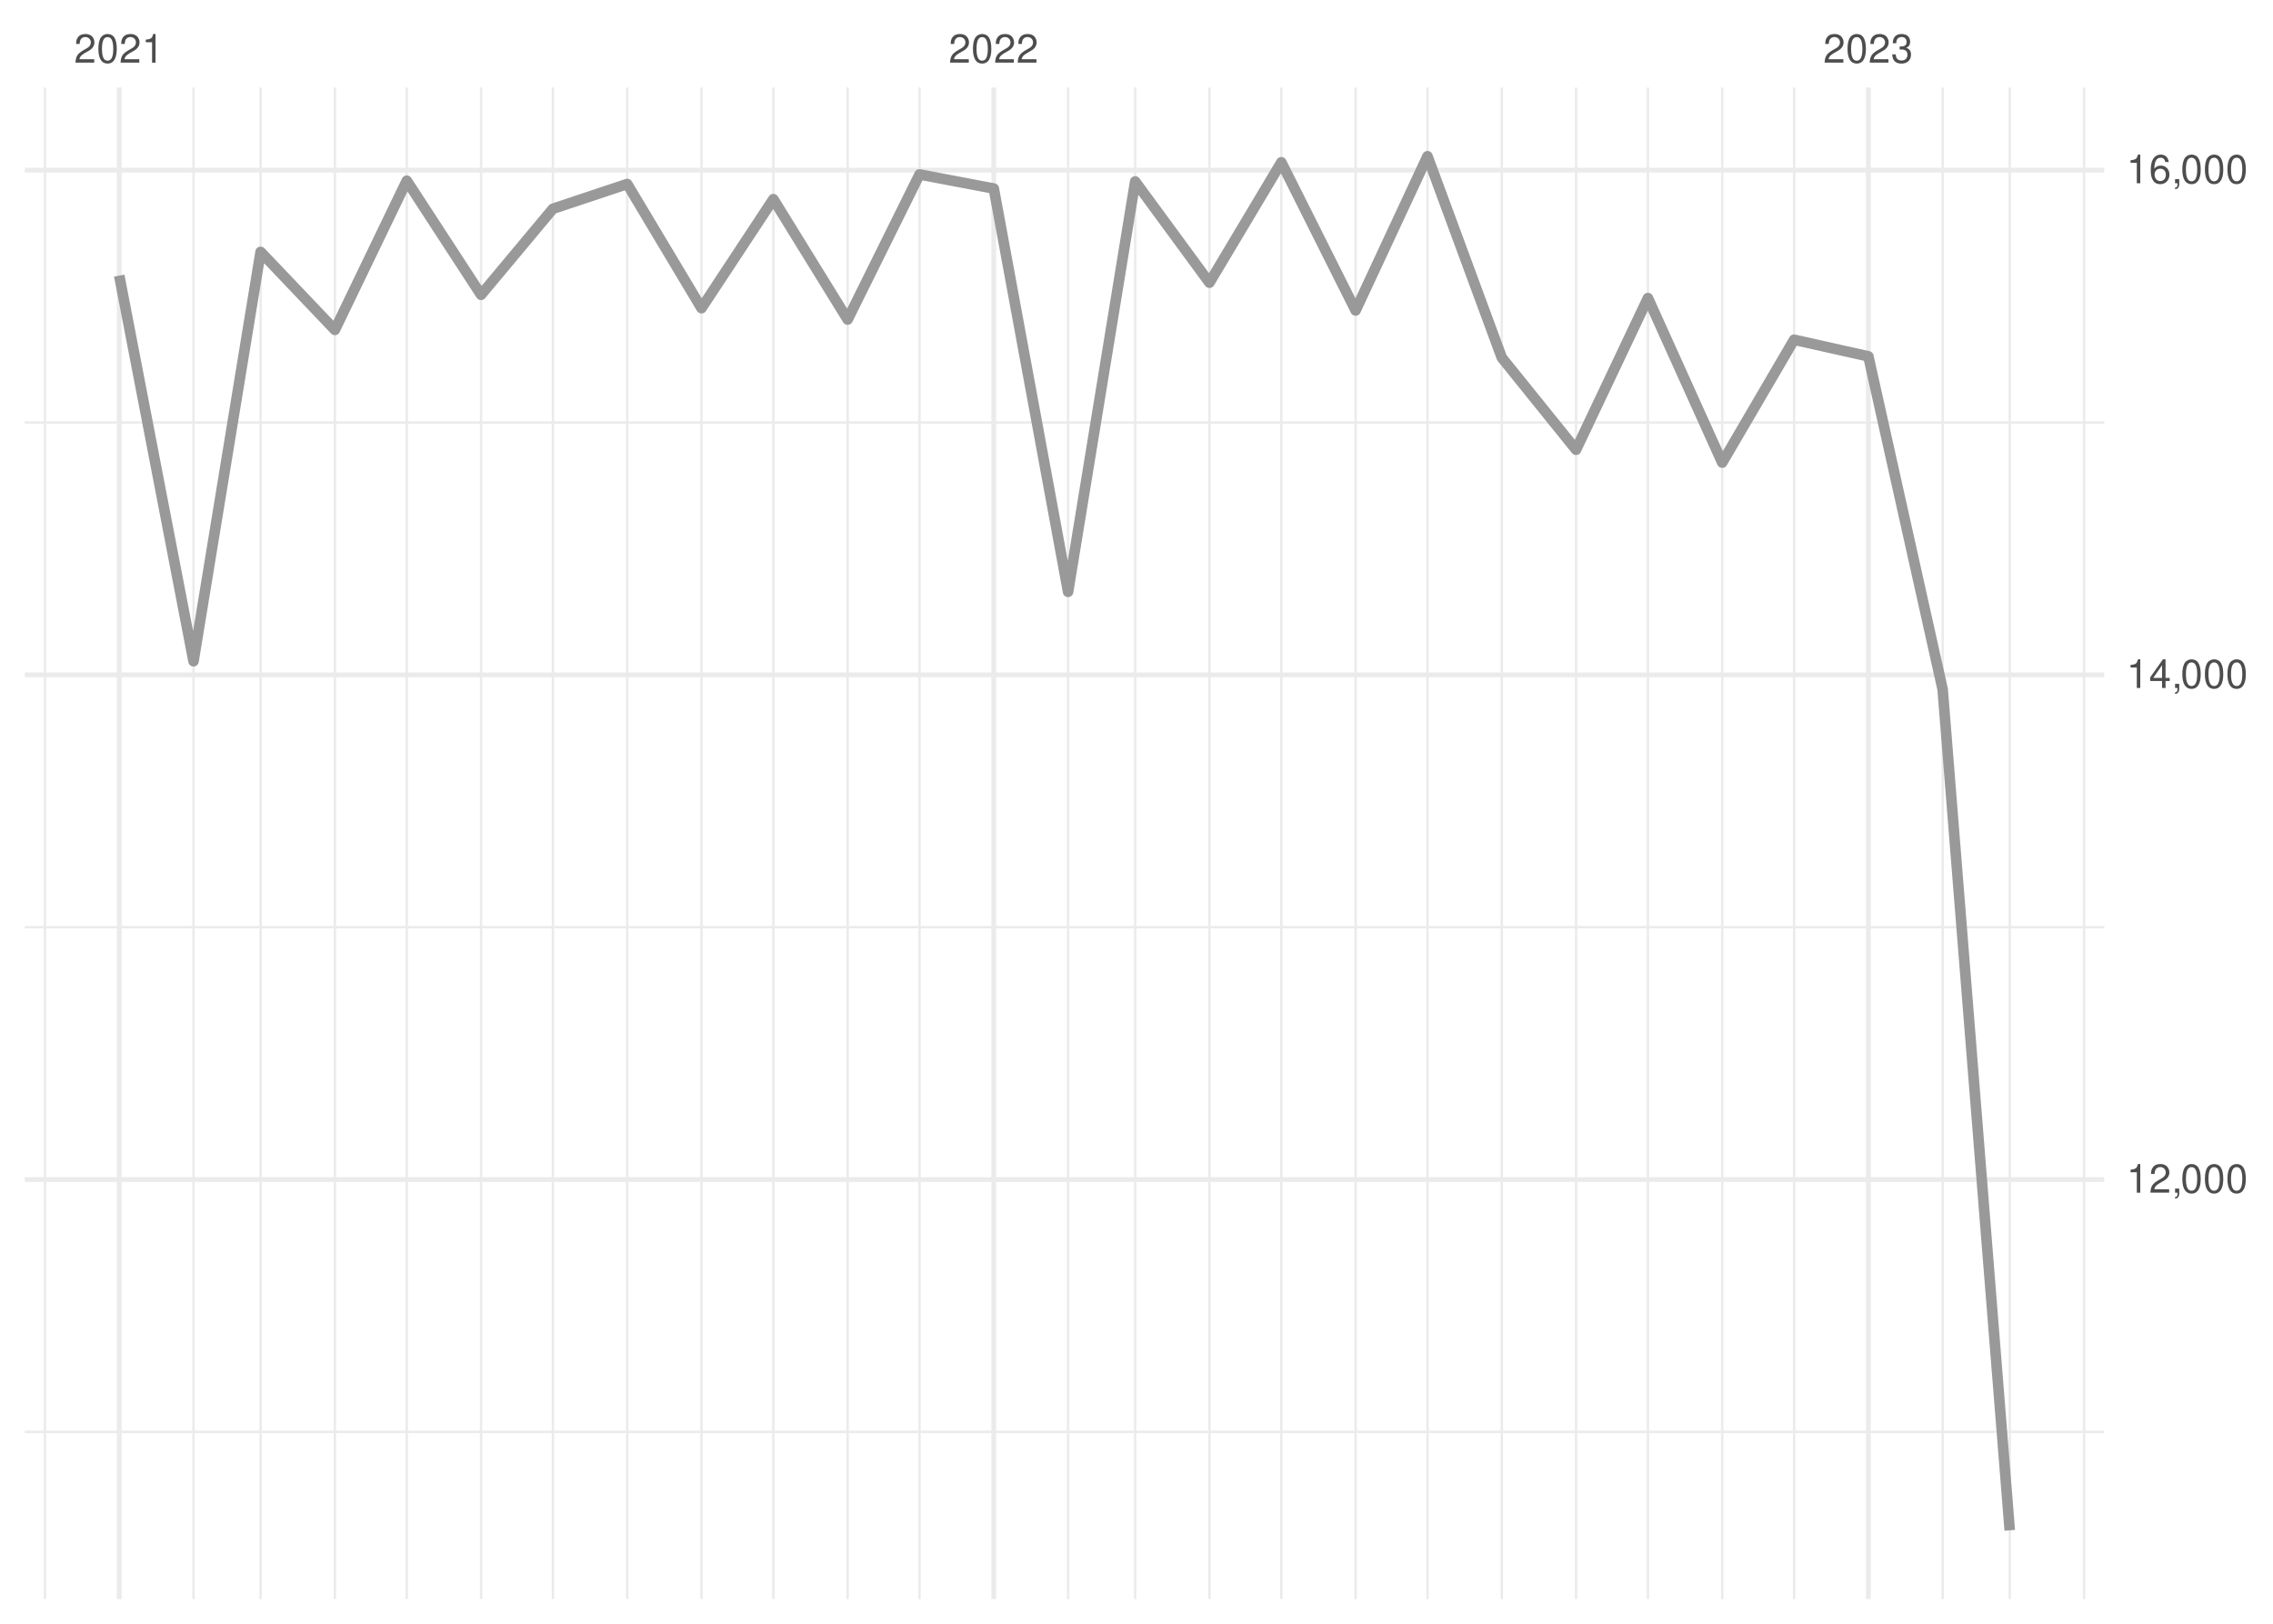
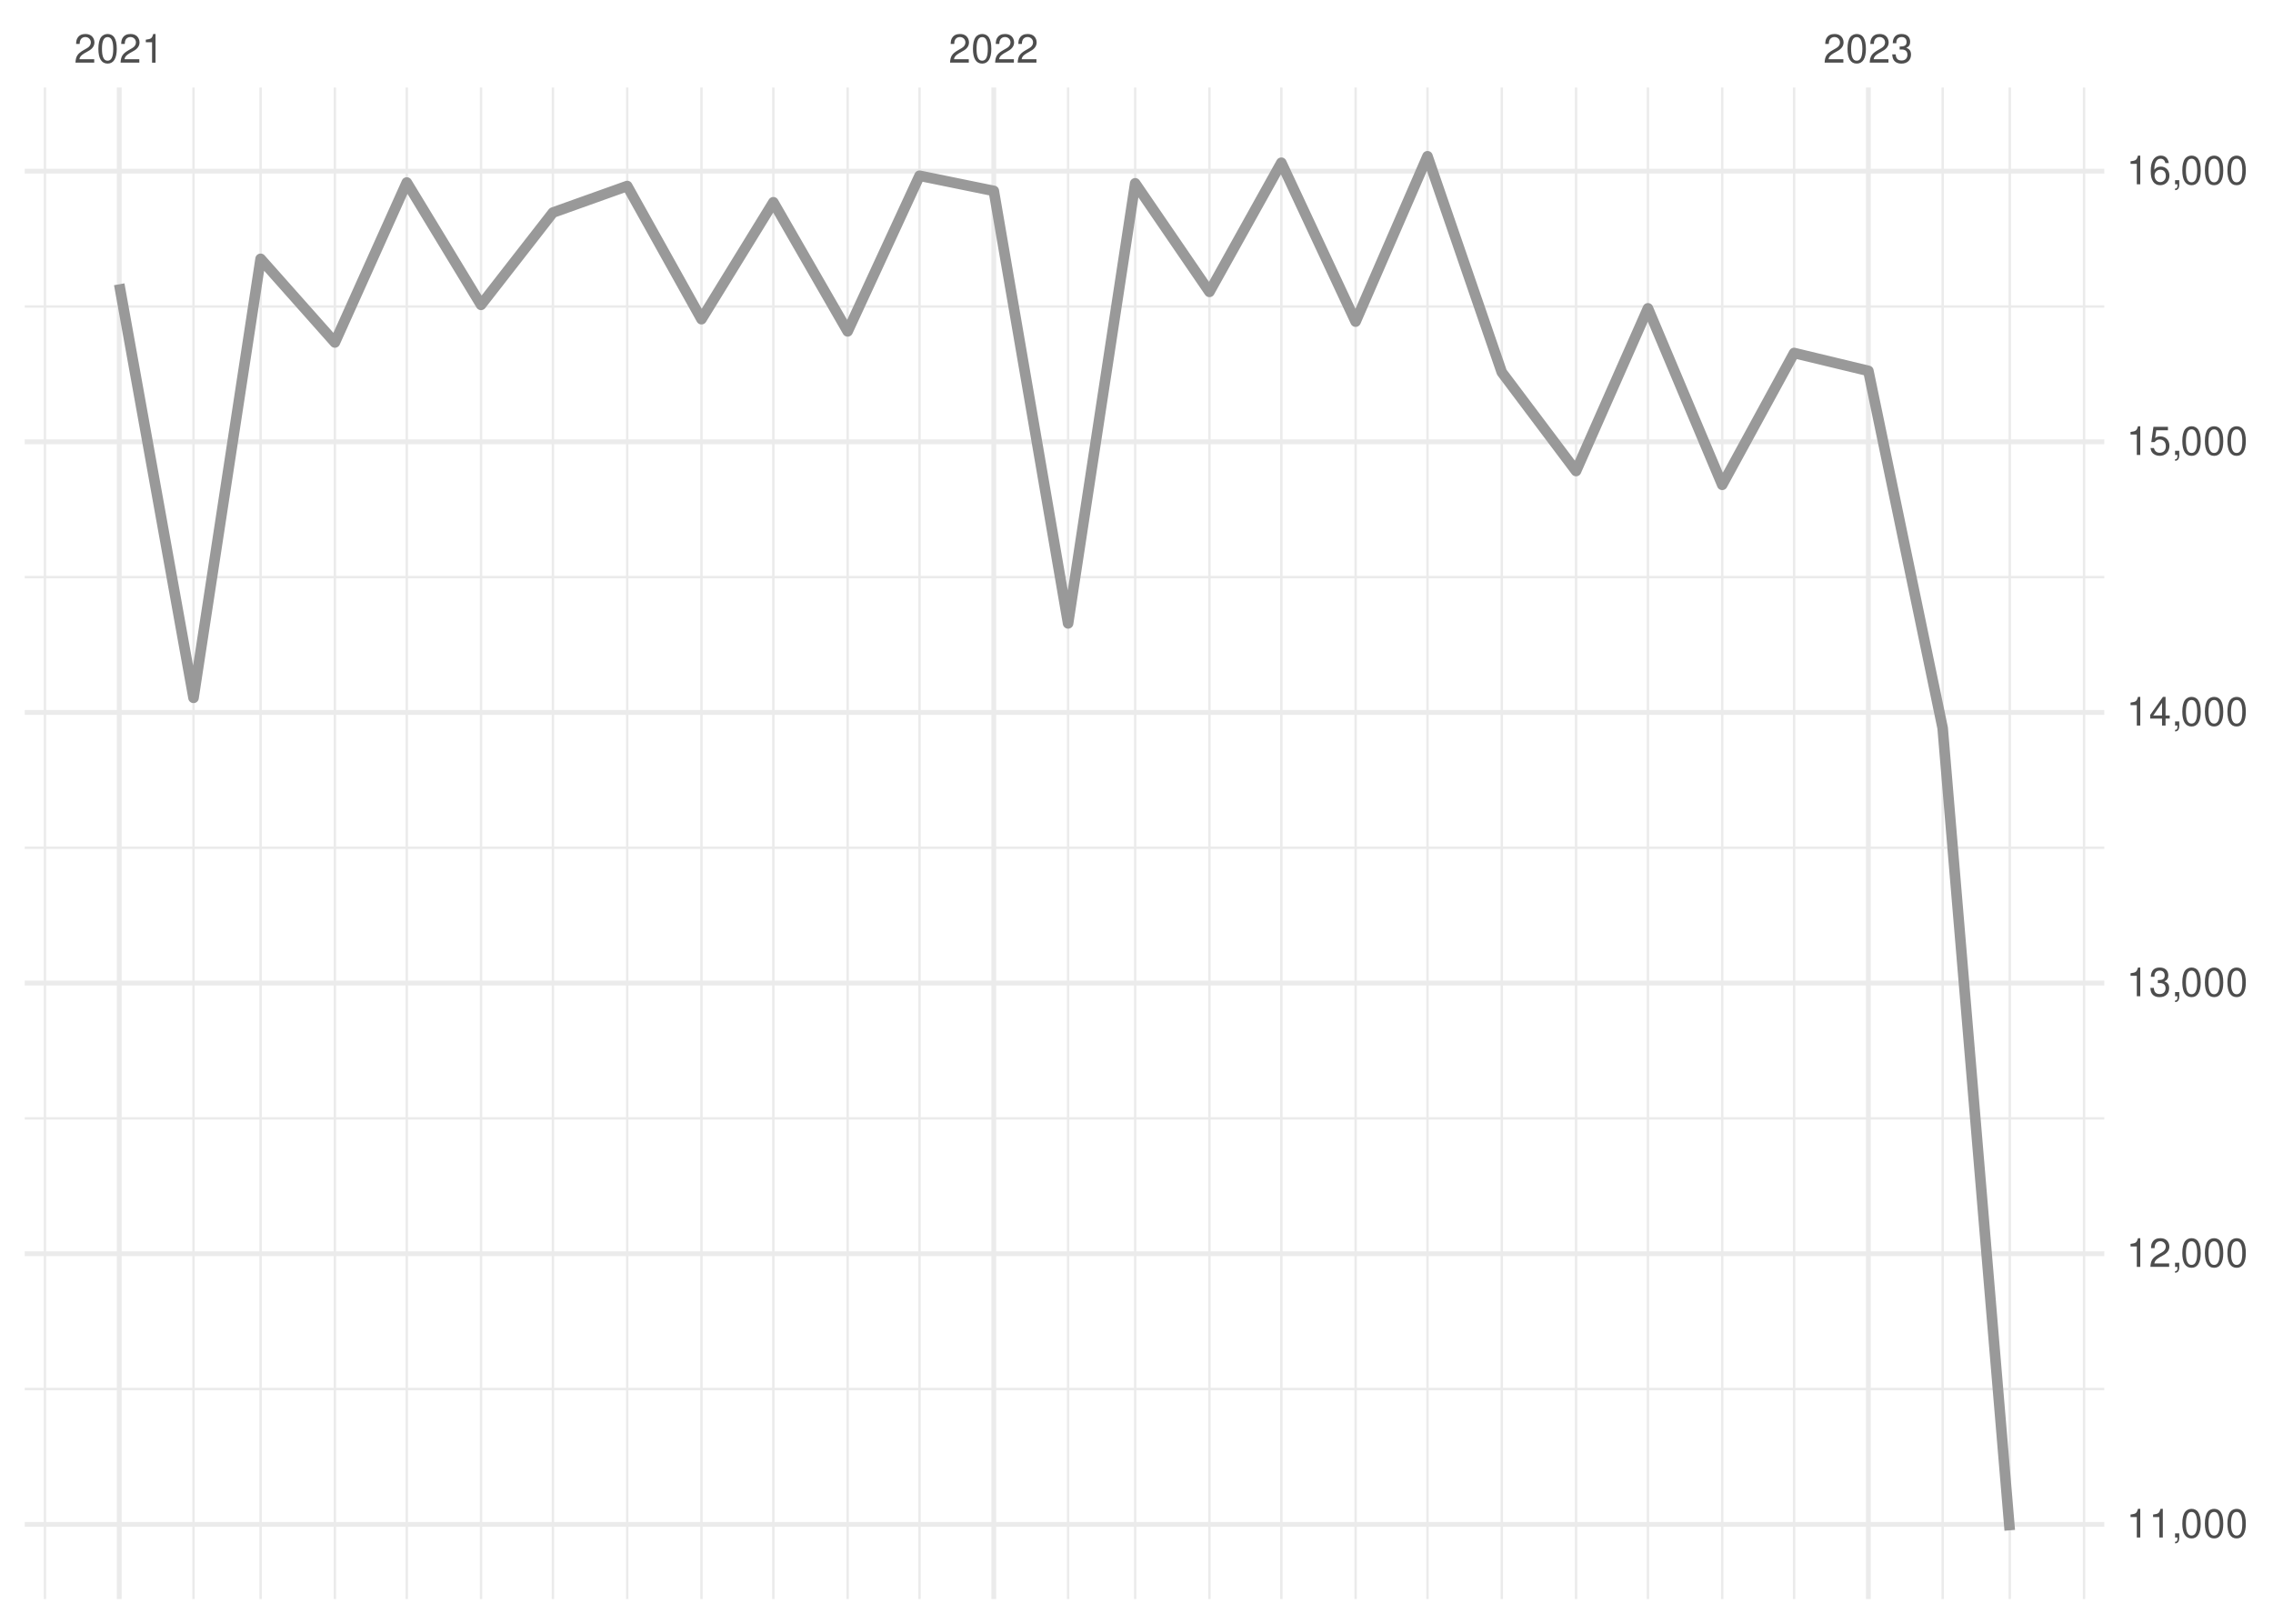
<svg xmlns="http://www.w3.org/2000/svg" xmlns:xlink="http://www.w3.org/1999/xlink" width="504pt" height="360pt" viewBox="0 0 504 360" version="1.1">
  <defs>
    <g>
      <symbol overflow="visible" id="glyph0-0">
        <path style="stroke:none;" d="" />
      </symbol>
      <symbol overflow="visible" id="glyph0-1">
        <path style="stroke:none;" d="M 4.453 -0.766 L 1.172 -0.766 C 1.25 -1.297 1.531 -1.625 2.297 -2.094 L 3.172 -2.594 C 4.047 -3.062 4.5 -3.719 4.5 -4.5 C 4.5 -5.031 4.281 -5.531 3.922 -5.875 C 3.547 -6.203 3.094 -6.359 2.5 -6.359 C 1.703 -6.359 1.125 -6.078 0.781 -5.531 C 0.547 -5.203 0.453 -4.797 0.438 -4.156 L 1.219 -4.156 C 1.234 -4.594 1.297 -4.844 1.406 -5.062 C 1.594 -5.438 2 -5.688 2.469 -5.688 C 3.172 -5.688 3.703 -5.172 3.703 -4.484 C 3.703 -3.969 3.406 -3.531 2.859 -3.219 L 2.047 -2.75 C 0.75 -2 0.375 -1.406 0.297 -0.016 L 4.453 -0.016 Z M 4.453 -0.766 " />
      </symbol>
      <symbol overflow="visible" id="glyph0-2">
        <path style="stroke:none;" d="M 2.422 -6.359 C 1.844 -6.359 1.312 -6.094 0.984 -5.672 C 0.578 -5.109 0.375 -4.25 0.375 -3.078 C 0.375 -0.938 1.078 0.203 2.422 0.203 C 3.734 0.203 4.453 -0.938 4.453 -3.031 C 4.453 -4.25 4.266 -5.078 3.859 -5.672 C 3.531 -6.109 3.016 -6.359 2.422 -6.359 Z M 2.422 -5.672 C 3.25 -5.672 3.672 -4.828 3.672 -3.094 C 3.672 -1.281 3.266 -0.438 2.406 -0.438 C 1.578 -0.438 1.172 -1.312 1.172 -3.062 C 1.172 -4.828 1.578 -5.672 2.422 -5.672 Z M 2.422 -5.672 " />
      </symbol>
      <symbol overflow="visible" id="glyph0-3">
        <path style="stroke:none;" d="M 2.281 -4.531 L 2.281 0 L 3.047 0 L 3.047 -6.359 L 2.547 -6.359 C 2.266 -5.391 2.094 -5.25 0.891 -5.094 L 0.891 -4.531 Z M 2.281 -4.531 " />
      </symbol>
      <symbol overflow="visible" id="glyph0-4">
        <path style="stroke:none;" d="M 1.938 -2.922 L 2.359 -2.922 C 3.203 -2.922 3.656 -2.531 3.656 -1.766 C 3.656 -0.969 3.172 -0.484 2.375 -0.484 C 1.516 -0.484 1.109 -0.922 1.062 -1.844 L 0.281 -1.844 C 0.312 -1.344 0.406 -1 0.547 -0.719 C 0.875 -0.109 1.484 0.203 2.344 0.203 C 3.625 0.203 4.453 -0.578 4.453 -1.781 C 4.453 -2.594 4.141 -3.031 3.391 -3.297 C 3.969 -3.531 4.266 -3.969 4.266 -4.609 C 4.266 -5.703 3.547 -6.359 2.359 -6.359 C 1.109 -6.359 0.438 -5.656 0.406 -4.312 L 1.188 -4.312 C 1.203 -4.703 1.234 -4.922 1.328 -5.109 C 1.5 -5.469 1.891 -5.688 2.375 -5.688 C 3.062 -5.688 3.469 -5.266 3.469 -4.578 C 3.469 -4.141 3.312 -3.859 2.969 -3.719 C 2.766 -3.625 2.484 -3.594 1.938 -3.578 Z M 1.938 -2.922 " />
      </symbol>
      <symbol overflow="visible" id="glyph0-5">
        <path style="stroke:none;" d="M 0.766 -0.922 L 0.766 0 L 1.297 0 L 1.297 0.156 C 1.297 0.766 1.172 0.938 0.766 0.953 L 0.766 1.297 C 1.344 1.312 1.688 0.891 1.688 0.141 L 1.688 -0.922 Z M 0.766 -0.922 " />
      </symbol>
      <symbol overflow="visible" id="glyph0-6">
        <path style="stroke:none;" d="M 2.875 -1.547 L 2.875 0 L 3.656 0 L 3.656 -1.547 L 4.578 -1.547 L 4.578 -2.234 L 3.656 -2.234 L 3.656 -6.359 L 3.078 -6.359 L 0.25 -2.359 L 0.25 -1.547 Z M 2.875 -2.234 L 0.922 -2.234 L 2.875 -5.047 Z M 2.875 -2.234 " />
      </symbol>
      <symbol overflow="visible" id="glyph0-7">
+         <path style="stroke:none;" d="M 4.188 -6.234 L 0.969 -6.234 L 0.5 -2.844 L 1.219 -2.844 C 1.578 -3.266 1.875 -3.422 2.359 -3.422 C 3.203 -3.422 3.719 -2.844 3.719 -1.922 C 3.719 -1.031 3.203 -0.484 2.359 -0.484 C 1.688 -0.484 1.266 -0.828 1.078 -1.531 L 0.312 -1.531 C 0.406 -1.016 0.5 -0.781 0.688 -0.547 C 1.031 -0.078 1.672 0.203 2.375 0.203 C 3.641 0.203 4.516 -0.719 4.516 -2.031 C 4.516 -3.266 3.688 -4.109 2.5 -4.109 C 2.062 -4.109 1.703 -4 1.344 -3.734 L 1.594 -5.469 L 4.188 -5.469 Z M 4.188 -6.234 " />
+       </symbol>
+       <symbol overflow="visible" id="glyph0-8">
        <path style="stroke:none;" d="M 4.375 -4.703 C 4.234 -5.75 3.562 -6.359 2.609 -6.359 C 1.922 -6.359 1.312 -6.031 0.938 -5.453 C 0.547 -4.828 0.375 -4.062 0.375 -2.906 C 0.375 -1.828 0.531 -1.156 0.906 -0.594 C 1.234 -0.078 1.781 0.203 2.469 0.203 C 3.656 0.203 4.516 -0.688 4.516 -1.922 C 4.516 -3.094 3.719 -3.922 2.609 -3.922 C 1.984 -3.922 1.5 -3.688 1.172 -3.234 C 1.172 -4.797 1.672 -5.672 2.562 -5.672 C 3.109 -5.672 3.484 -5.328 3.609 -4.703 Z M 2.5 -3.234 C 3.25 -3.234 3.719 -2.703 3.719 -1.859 C 3.719 -1.062 3.188 -0.484 2.484 -0.484 C 1.766 -0.484 1.219 -1.094 1.219 -1.906 C 1.219 -2.688 1.734 -3.234 2.5 -3.234 Z M 2.5 -3.234 " />
      </symbol>
    </g>
    <clipPath id="clip1">
-       <path d="M 5.48 317 L 466.59 317 L 466.59 318 L 5.48 318 Z M 5.48 317 " />
+       <path d="M 5.48 307 L 466.59 307 L 466.59 309 L 5.48 309 Z M 5.48 307 " />
    </clipPath>
    <clipPath id="clip2">
-       <path d="M 5.48 205 L 466.59 205 L 466.59 206 L 5.48 206 Z M 5.48 205 " />
+       <path d="M 5.48 247 L 466.59 247 L 466.59 249 L 5.48 249 Z M 5.48 247 " />
    </clipPath>
    <clipPath id="clip3">
-       <path d="M 5.48 93 L 466.59 93 L 466.59 94 L 5.48 94 Z M 5.48 93 " />
+       <path d="M 5.48 187 L 466.59 187 L 466.59 189 L 5.48 189 Z M 5.48 187 " />
    </clipPath>
    <clipPath id="clip4">
+       <path d="M 5.48 127 L 466.59 127 L 466.59 129 L 5.48 129 Z M 5.48 127 " />
+     </clipPath>
+     <clipPath id="clip5">
+       <path d="M 5.48 67 L 466.59 67 L 466.59 69 L 5.48 69 Z M 5.48 67 " />
+     </clipPath>
+     <clipPath id="clip6">
      <path d="M 9 19.41 L 11 19.41 L 11 354.52 L 9 354.52 Z M 9 19.41 " />
    </clipPath>
-     <clipPath id="clip5">
+     <clipPath id="clip7">
      <path d="M 42 19.41 L 44 19.41 L 44 354.52 L 42 354.52 Z M 42 19.41 " />
    </clipPath>
-     <clipPath id="clip6">
+     <clipPath id="clip8">
      <path d="M 57 19.41 L 59 19.41 L 59 354.52 L 57 354.52 Z M 57 19.41 " />
    </clipPath>
-     <clipPath id="clip7">
+     <clipPath id="clip9">
      <path d="M 73 19.41 L 75 19.41 L 75 354.52 L 73 354.52 Z M 73 19.41 " />
    </clipPath>
-     <clipPath id="clip8">
+     <clipPath id="clip10">
      <path d="M 89 19.41 L 91 19.41 L 91 354.52 L 89 354.52 Z M 89 19.41 " />
    </clipPath>
-     <clipPath id="clip9">
+     <clipPath id="clip11">
      <path d="M 106 19.41 L 107 19.41 L 107 354.52 L 106 354.52 Z M 106 19.41 " />
    </clipPath>
-     <clipPath id="clip10">
+     <clipPath id="clip12">
      <path d="M 122 19.41 L 123 19.41 L 123 354.52 L 122 354.52 Z M 122 19.41 " />
    </clipPath>
-     <clipPath id="clip11">
+     <clipPath id="clip13">
      <path d="M 138 19.41 L 140 19.41 L 140 354.52 L 138 354.52 Z M 138 19.41 " />
    </clipPath>
-     <clipPath id="clip12">
+     <clipPath id="clip14">
      <path d="M 155 19.41 L 156 19.41 L 156 354.52 L 155 354.52 Z M 155 19.41 " />
    </clipPath>
-     <clipPath id="clip13">
+     <clipPath id="clip15">
      <path d="M 171 19.41 L 172 19.41 L 172 354.52 L 171 354.52 Z M 171 19.41 " />
    </clipPath>
-     <clipPath id="clip14">
+     <clipPath id="clip16">
      <path d="M 187 19.41 L 189 19.41 L 189 354.52 L 187 354.52 Z M 187 19.41 " />
    </clipPath>
-     <clipPath id="clip15">
+     <clipPath id="clip17">
      <path d="M 203 19.41 L 205 19.41 L 205 354.52 L 203 354.52 Z M 203 19.41 " />
    </clipPath>
-     <clipPath id="clip16">
+     <clipPath id="clip18">
      <path d="M 236 19.41 L 238 19.41 L 238 354.52 L 236 354.52 Z M 236 19.41 " />
    </clipPath>
-     <clipPath id="clip17">
+     <clipPath id="clip19">
      <path d="M 251 19.41 L 252 19.41 L 252 354.52 L 251 354.52 Z M 251 19.41 " />
    </clipPath>
-     <clipPath id="clip18">
+     <clipPath id="clip20">
      <path d="M 267 19.41 L 269 19.41 L 269 354.52 L 267 354.52 Z M 267 19.41 " />
    </clipPath>
-     <clipPath id="clip19">
+     <clipPath id="clip21">
      <path d="M 283 19.41 L 285 19.41 L 285 354.52 L 283 354.52 Z M 283 19.41 " />
    </clipPath>
-     <clipPath id="clip20">
+     <clipPath id="clip22">
      <path d="M 300 19.41 L 301 19.41 L 301 354.52 L 300 354.52 Z M 300 19.41 " />
    </clipPath>
-     <clipPath id="clip21">
+     <clipPath id="clip23">
      <path d="M 316 19.41 L 317 19.41 L 317 354.52 L 316 354.52 Z M 316 19.41 " />
    </clipPath>
-     <clipPath id="clip22">
+     <clipPath id="clip24">
      <path d="M 332 19.41 L 334 19.41 L 334 354.52 L 332 354.52 Z M 332 19.41 " />
    </clipPath>
-     <clipPath id="clip23">
+     <clipPath id="clip25">
      <path d="M 349 19.41 L 350 19.41 L 350 354.52 L 349 354.52 Z M 349 19.41 " />
    </clipPath>
-     <clipPath id="clip24">
+     <clipPath id="clip26">
      <path d="M 365 19.41 L 366 19.41 L 366 354.52 L 365 354.52 Z M 365 19.41 " />
    </clipPath>
-     <clipPath id="clip25">
+     <clipPath id="clip27">
      <path d="M 381 19.41 L 383 19.41 L 383 354.52 L 381 354.52 Z M 381 19.41 " />
    </clipPath>
-     <clipPath id="clip26">
+     <clipPath id="clip28">
      <path d="M 397 19.41 L 399 19.41 L 399 354.52 L 397 354.52 Z M 397 19.41 " />
    </clipPath>
-     <clipPath id="clip27">
+     <clipPath id="clip29">
      <path d="M 430 19.41 L 432 19.41 L 432 354.52 L 430 354.52 Z M 430 19.41 " />
    </clipPath>
-     <clipPath id="clip28">
+     <clipPath id="clip30">
      <path d="M 445 19.41 L 446 19.41 L 446 354.52 L 445 354.52 Z M 445 19.41 " />
    </clipPath>
-     <clipPath id="clip29">
+     <clipPath id="clip31">
      <path d="M 461 19.41 L 463 19.41 L 463 354.52 L 461 354.52 Z M 461 19.41 " />
    </clipPath>
-     <clipPath id="clip30">
-       <path d="M 5.48 260 L 466.59 260 L 466.59 263 L 5.48 263 Z M 5.48 260 " />
-     </clipPath>
-     <clipPath id="clip31">
-       <path d="M 5.48 149 L 466.59 149 L 466.59 151 L 5.48 151 Z M 5.48 149 " />
-     </clipPath>
    <clipPath id="clip32">
+       <path d="M 5.48 337 L 466.59 337 L 466.59 339 L 5.48 339 Z M 5.48 337 " />
+     </clipPath>
+     <clipPath id="clip33">
+       <path d="M 5.48 277 L 466.59 277 L 466.59 279 L 5.48 279 Z M 5.48 277 " />
+     </clipPath>
+     <clipPath id="clip34">
+       <path d="M 5.48 217 L 466.59 217 L 466.59 219 L 5.48 219 Z M 5.48 217 " />
+     </clipPath>
+     <clipPath id="clip35">
+       <path d="M 5.48 157 L 466.59 157 L 466.59 159 L 5.48 159 Z M 5.48 157 " />
+     </clipPath>
+     <clipPath id="clip36">
+       <path d="M 5.48 97 L 466.59 97 L 466.59 99 L 5.48 99 Z M 5.48 97 " />
+     </clipPath>
+     <clipPath id="clip37">
      <path d="M 5.48 37 L 466.59 37 L 466.59 39 L 5.48 39 Z M 5.48 37 " />
    </clipPath>
-     <clipPath id="clip33">
+     <clipPath id="clip38">
      <path d="M 25 19.41 L 27 19.41 L 27 354.52 L 25 354.52 Z M 25 19.41 " />
    </clipPath>
-     <clipPath id="clip34">
+     <clipPath id="clip39">
      <path d="M 219 19.41 L 221 19.41 L 221 354.52 L 219 354.52 Z M 219 19.41 " />
    </clipPath>
-     <clipPath id="clip35">
+     <clipPath id="clip40">
      <path d="M 413 19.41 L 415 19.41 L 415 354.52 L 413 354.52 Z M 413 19.41 " />
    </clipPath>
  </defs>
  <g id="surface26">
    <rect x="0" y="0" width="504" height="360" style="fill:rgb(100%,100%,100%);fill-opacity:1;stroke:none;" />
    <g clip-path="url(#clip1)" clip-rule="nonzero">
-       <path style="fill:none;stroke-width:0.533;stroke-linecap:butt;stroke-linejoin:round;stroke:rgb(92.157%,92.157%,92.157%);stroke-opacity:1;stroke-miterlimit:10;" d="M 5.48 317.469 L 466.59 317.469 " />
+       <path style="fill:none;stroke-width:0.533;stroke-linecap:butt;stroke-linejoin:round;stroke:rgb(92.157%,92.157%,92.157%);stroke-opacity:1;stroke-miterlimit:10;" d="M 5.48 307.965 L 466.59 307.965 " />
    </g>
    <g clip-path="url(#clip2)" clip-rule="nonzero">
-       <path style="fill:none;stroke-width:0.533;stroke-linecap:butt;stroke-linejoin:round;stroke:rgb(92.157%,92.157%,92.157%);stroke-opacity:1;stroke-miterlimit:10;" d="M 5.48 205.57 L 466.59 205.57 " />
+       <path style="fill:none;stroke-width:0.533;stroke-linecap:butt;stroke-linejoin:round;stroke:rgb(92.157%,92.157%,92.157%);stroke-opacity:1;stroke-miterlimit:10;" d="M 5.48 247.961 L 466.59 247.961 " />
    </g>
    <g clip-path="url(#clip3)" clip-rule="nonzero">
-       <path style="fill:none;stroke-width:0.533;stroke-linecap:butt;stroke-linejoin:round;stroke:rgb(92.157%,92.157%,92.157%);stroke-opacity:1;stroke-miterlimit:10;" d="M 5.48 93.672 L 466.59 93.672 " />
+       <path style="fill:none;stroke-width:0.533;stroke-linecap:butt;stroke-linejoin:round;stroke:rgb(92.157%,92.157%,92.157%);stroke-opacity:1;stroke-miterlimit:10;" d="M 5.48 187.957 L 466.59 187.957 " />
    </g>
    <g clip-path="url(#clip4)" clip-rule="nonzero">
+       <path style="fill:none;stroke-width:0.533;stroke-linecap:butt;stroke-linejoin:round;stroke:rgb(92.157%,92.157%,92.157%);stroke-opacity:1;stroke-miterlimit:10;" d="M 5.48 127.949 L 466.59 127.949 " />
+     </g>
+     <g clip-path="url(#clip5)" clip-rule="nonzero">
+       <path style="fill:none;stroke-width:0.533;stroke-linecap:butt;stroke-linejoin:round;stroke:rgb(92.157%,92.157%,92.157%);stroke-opacity:1;stroke-miterlimit:10;" d="M 5.48 67.945 L 466.59 67.945 " />
+     </g>
+     <g clip-path="url(#clip6)" clip-rule="nonzero">
      <path style="fill:none;stroke-width:0.533;stroke-linecap:butt;stroke-linejoin:round;stroke:rgb(92.157%,92.157%,92.157%);stroke-opacity:1;stroke-miterlimit:10;" d="M 9.969 354.52 L 9.969 19.41 " />
    </g>
-     <g clip-path="url(#clip5)" clip-rule="nonzero">
+     <g clip-path="url(#clip7)" clip-rule="nonzero">
      <path style="fill:none;stroke-width:0.533;stroke-linecap:butt;stroke-linejoin:round;stroke:rgb(92.157%,92.157%,92.157%);stroke-opacity:1;stroke-miterlimit:10;" d="M 42.91 354.52 L 42.91 19.41 " />
    </g>
-     <g clip-path="url(#clip6)" clip-rule="nonzero">
+     <g clip-path="url(#clip8)" clip-rule="nonzero">
      <path style="fill:none;stroke-width:0.533;stroke-linecap:butt;stroke-linejoin:round;stroke:rgb(92.157%,92.157%,92.157%);stroke-opacity:1;stroke-miterlimit:10;" d="M 57.785 354.52 L 57.785 19.41 " />
    </g>
-     <g clip-path="url(#clip7)" clip-rule="nonzero">
+     <g clip-path="url(#clip9)" clip-rule="nonzero">
      <path style="fill:none;stroke-width:0.533;stroke-linecap:butt;stroke-linejoin:round;stroke:rgb(92.157%,92.157%,92.157%);stroke-opacity:1;stroke-miterlimit:10;" d="M 74.254 354.52 L 74.254 19.41 " />
    </g>
-     <g clip-path="url(#clip8)" clip-rule="nonzero">
+     <g clip-path="url(#clip10)" clip-rule="nonzero">
      <path style="fill:none;stroke-width:0.533;stroke-linecap:butt;stroke-linejoin:round;stroke:rgb(92.157%,92.157%,92.157%);stroke-opacity:1;stroke-miterlimit:10;" d="M 90.195 354.52 L 90.195 19.41 " />
    </g>
-     <g clip-path="url(#clip9)" clip-rule="nonzero">
+     <g clip-path="url(#clip11)" clip-rule="nonzero">
      <path style="fill:none;stroke-width:0.533;stroke-linecap:butt;stroke-linejoin:round;stroke:rgb(92.157%,92.157%,92.157%);stroke-opacity:1;stroke-miterlimit:10;" d="M 106.664 354.52 L 106.664 19.41 " />
    </g>
-     <g clip-path="url(#clip10)" clip-rule="nonzero">
+     <g clip-path="url(#clip12)" clip-rule="nonzero">
      <path style="fill:none;stroke-width:0.533;stroke-linecap:butt;stroke-linejoin:round;stroke:rgb(92.157%,92.157%,92.157%);stroke-opacity:1;stroke-miterlimit:10;" d="M 122.602 354.52 L 122.602 19.41 " />
    </g>
-     <g clip-path="url(#clip11)" clip-rule="nonzero">
+     <g clip-path="url(#clip13)" clip-rule="nonzero">
      <path style="fill:none;stroke-width:0.533;stroke-linecap:butt;stroke-linejoin:round;stroke:rgb(92.157%,92.157%,92.157%);stroke-opacity:1;stroke-miterlimit:10;" d="M 139.074 354.52 L 139.074 19.41 " />
    </g>
-     <g clip-path="url(#clip12)" clip-rule="nonzero">
+     <g clip-path="url(#clip14)" clip-rule="nonzero">
      <path style="fill:none;stroke-width:0.533;stroke-linecap:butt;stroke-linejoin:round;stroke:rgb(92.157%,92.157%,92.157%);stroke-opacity:1;stroke-miterlimit:10;" d="M 155.543 354.52 L 155.543 19.41 " />
    </g>
-     <g clip-path="url(#clip13)" clip-rule="nonzero">
+     <g clip-path="url(#clip15)" clip-rule="nonzero">
      <path style="fill:none;stroke-width:0.533;stroke-linecap:butt;stroke-linejoin:round;stroke:rgb(92.157%,92.157%,92.157%);stroke-opacity:1;stroke-miterlimit:10;" d="M 171.48 354.52 L 171.48 19.41 " />
    </g>
-     <g clip-path="url(#clip14)" clip-rule="nonzero">
+     <g clip-path="url(#clip16)" clip-rule="nonzero">
      <path style="fill:none;stroke-width:0.533;stroke-linecap:butt;stroke-linejoin:round;stroke:rgb(92.157%,92.157%,92.157%);stroke-opacity:1;stroke-miterlimit:10;" d="M 187.953 354.52 L 187.953 19.41 " />
    </g>
-     <g clip-path="url(#clip15)" clip-rule="nonzero">
+     <g clip-path="url(#clip17)" clip-rule="nonzero">
      <path style="fill:none;stroke-width:0.533;stroke-linecap:butt;stroke-linejoin:round;stroke:rgb(92.157%,92.157%,92.157%);stroke-opacity:1;stroke-miterlimit:10;" d="M 203.891 354.52 L 203.891 19.41 " />
    </g>
-     <g clip-path="url(#clip16)" clip-rule="nonzero">
+     <g clip-path="url(#clip18)" clip-rule="nonzero">
      <path style="fill:none;stroke-width:0.533;stroke-linecap:butt;stroke-linejoin:round;stroke:rgb(92.157%,92.157%,92.157%);stroke-opacity:1;stroke-miterlimit:10;" d="M 236.832 354.52 L 236.832 19.41 " />
    </g>
-     <g clip-path="url(#clip17)" clip-rule="nonzero">
+     <g clip-path="url(#clip19)" clip-rule="nonzero">
      <path style="fill:none;stroke-width:0.533;stroke-linecap:butt;stroke-linejoin:round;stroke:rgb(92.157%,92.157%,92.157%);stroke-opacity:1;stroke-miterlimit:10;" d="M 251.707 354.52 L 251.707 19.41 " />
    </g>
-     <g clip-path="url(#clip18)" clip-rule="nonzero">
+     <g clip-path="url(#clip20)" clip-rule="nonzero">
      <path style="fill:none;stroke-width:0.533;stroke-linecap:butt;stroke-linejoin:round;stroke:rgb(92.157%,92.157%,92.157%);stroke-opacity:1;stroke-miterlimit:10;" d="M 268.176 354.52 L 268.176 19.41 " />
    </g>
-     <g clip-path="url(#clip19)" clip-rule="nonzero">
+     <g clip-path="url(#clip21)" clip-rule="nonzero">
      <path style="fill:none;stroke-width:0.533;stroke-linecap:butt;stroke-linejoin:round;stroke:rgb(92.157%,92.157%,92.157%);stroke-opacity:1;stroke-miterlimit:10;" d="M 284.117 354.52 L 284.117 19.41 " />
    </g>
-     <g clip-path="url(#clip20)" clip-rule="nonzero">
+     <g clip-path="url(#clip22)" clip-rule="nonzero">
      <path style="fill:none;stroke-width:0.533;stroke-linecap:butt;stroke-linejoin:round;stroke:rgb(92.157%,92.157%,92.157%);stroke-opacity:1;stroke-miterlimit:10;" d="M 300.586 354.52 L 300.586 19.41 " />
    </g>
-     <g clip-path="url(#clip21)" clip-rule="nonzero">
+     <g clip-path="url(#clip23)" clip-rule="nonzero">
      <path style="fill:none;stroke-width:0.533;stroke-linecap:butt;stroke-linejoin:round;stroke:rgb(92.157%,92.157%,92.157%);stroke-opacity:1;stroke-miterlimit:10;" d="M 316.523 354.52 L 316.523 19.41 " />
    </g>
-     <g clip-path="url(#clip22)" clip-rule="nonzero">
+     <g clip-path="url(#clip24)" clip-rule="nonzero">
      <path style="fill:none;stroke-width:0.533;stroke-linecap:butt;stroke-linejoin:round;stroke:rgb(92.157%,92.157%,92.157%);stroke-opacity:1;stroke-miterlimit:10;" d="M 332.996 354.52 L 332.996 19.41 " />
    </g>
-     <g clip-path="url(#clip23)" clip-rule="nonzero">
+     <g clip-path="url(#clip25)" clip-rule="nonzero">
      <path style="fill:none;stroke-width:0.533;stroke-linecap:butt;stroke-linejoin:round;stroke:rgb(92.157%,92.157%,92.157%);stroke-opacity:1;stroke-miterlimit:10;" d="M 349.465 354.52 L 349.465 19.41 " />
    </g>
-     <g clip-path="url(#clip24)" clip-rule="nonzero">
+     <g clip-path="url(#clip26)" clip-rule="nonzero">
      <path style="fill:none;stroke-width:0.533;stroke-linecap:butt;stroke-linejoin:round;stroke:rgb(92.157%,92.157%,92.157%);stroke-opacity:1;stroke-miterlimit:10;" d="M 365.402 354.52 L 365.402 19.41 " />
    </g>
-     <g clip-path="url(#clip25)" clip-rule="nonzero">
+     <g clip-path="url(#clip27)" clip-rule="nonzero">
      <path style="fill:none;stroke-width:0.533;stroke-linecap:butt;stroke-linejoin:round;stroke:rgb(92.157%,92.157%,92.157%);stroke-opacity:1;stroke-miterlimit:10;" d="M 381.875 354.52 L 381.875 19.41 " />
    </g>
-     <g clip-path="url(#clip26)" clip-rule="nonzero">
+     <g clip-path="url(#clip28)" clip-rule="nonzero">
      <path style="fill:none;stroke-width:0.533;stroke-linecap:butt;stroke-linejoin:round;stroke:rgb(92.157%,92.157%,92.157%);stroke-opacity:1;stroke-miterlimit:10;" d="M 397.812 354.52 L 397.812 19.41 " />
    </g>
-     <g clip-path="url(#clip27)" clip-rule="nonzero">
+     <g clip-path="url(#clip29)" clip-rule="nonzero">
      <path style="fill:none;stroke-width:0.533;stroke-linecap:butt;stroke-linejoin:round;stroke:rgb(92.157%,92.157%,92.157%);stroke-opacity:1;stroke-miterlimit:10;" d="M 430.754 354.52 L 430.754 19.41 " />
    </g>
-     <g clip-path="url(#clip28)" clip-rule="nonzero">
+     <g clip-path="url(#clip30)" clip-rule="nonzero">
      <path style="fill:none;stroke-width:0.533;stroke-linecap:butt;stroke-linejoin:round;stroke:rgb(92.157%,92.157%,92.157%);stroke-opacity:1;stroke-miterlimit:10;" d="M 445.629 354.52 L 445.629 19.41 " />
    </g>
-     <g clip-path="url(#clip29)" clip-rule="nonzero">
+     <g clip-path="url(#clip31)" clip-rule="nonzero">
      <path style="fill:none;stroke-width:0.533;stroke-linecap:butt;stroke-linejoin:round;stroke:rgb(92.157%,92.157%,92.157%);stroke-opacity:1;stroke-miterlimit:10;" d="M 462.102 354.52 L 462.102 19.41 " />
    </g>
-     <g clip-path="url(#clip30)" clip-rule="nonzero">
-       <path style="fill:none;stroke-width:1.067;stroke-linecap:butt;stroke-linejoin:round;stroke:rgb(92.157%,92.157%,92.157%);stroke-opacity:1;stroke-miterlimit:10;" d="M 5.48 261.52 L 466.59 261.52 " />
-     </g>
-     <g clip-path="url(#clip31)" clip-rule="nonzero">
-       <path style="fill:none;stroke-width:1.067;stroke-linecap:butt;stroke-linejoin:round;stroke:rgb(92.157%,92.157%,92.157%);stroke-opacity:1;stroke-miterlimit:10;" d="M 5.48 149.621 L 466.59 149.621 " />
-     </g>
    <g clip-path="url(#clip32)" clip-rule="nonzero">
-       <path style="fill:none;stroke-width:1.067;stroke-linecap:butt;stroke-linejoin:round;stroke:rgb(92.157%,92.157%,92.157%);stroke-opacity:1;stroke-miterlimit:10;" d="M 5.48 37.719 L 466.59 37.719 " />
+       <path style="fill:none;stroke-width:1.067;stroke-linecap:butt;stroke-linejoin:round;stroke:rgb(92.157%,92.157%,92.157%);stroke-opacity:1;stroke-miterlimit:10;" d="M 5.48 337.969 L 466.59 337.969 " />
    </g>
    <g clip-path="url(#clip33)" clip-rule="nonzero">
+       <path style="fill:none;stroke-width:1.067;stroke-linecap:butt;stroke-linejoin:round;stroke:rgb(92.157%,92.157%,92.157%);stroke-opacity:1;stroke-miterlimit:10;" d="M 5.48 277.965 L 466.59 277.965 " />
+     </g>
+     <g clip-path="url(#clip34)" clip-rule="nonzero">
+       <path style="fill:none;stroke-width:1.067;stroke-linecap:butt;stroke-linejoin:round;stroke:rgb(92.157%,92.157%,92.157%);stroke-opacity:1;stroke-miterlimit:10;" d="M 5.48 217.957 L 466.59 217.957 " />
+     </g>
+     <g clip-path="url(#clip35)" clip-rule="nonzero">
+       <path style="fill:none;stroke-width:1.067;stroke-linecap:butt;stroke-linejoin:round;stroke:rgb(92.157%,92.157%,92.157%);stroke-opacity:1;stroke-miterlimit:10;" d="M 5.48 157.953 L 466.59 157.953 " />
+     </g>
+     <g clip-path="url(#clip36)" clip-rule="nonzero">
+       <path style="fill:none;stroke-width:1.067;stroke-linecap:butt;stroke-linejoin:round;stroke:rgb(92.157%,92.157%,92.157%);stroke-opacity:1;stroke-miterlimit:10;" d="M 5.48 97.949 L 466.59 97.949 " />
+     </g>
+     <g clip-path="url(#clip37)" clip-rule="nonzero">
+       <path style="fill:none;stroke-width:1.067;stroke-linecap:butt;stroke-linejoin:round;stroke:rgb(92.157%,92.157%,92.157%);stroke-opacity:1;stroke-miterlimit:10;" d="M 5.48 37.945 L 466.59 37.945 " />
+     </g>
+     <g clip-path="url(#clip38)" clip-rule="nonzero">
      <path style="fill:none;stroke-width:1.067;stroke-linecap:butt;stroke-linejoin:round;stroke:rgb(92.157%,92.157%,92.157%);stroke-opacity:1;stroke-miterlimit:10;" d="M 26.438 354.52 L 26.438 19.41 " />
    </g>
-     <g clip-path="url(#clip34)" clip-rule="nonzero">
+     <g clip-path="url(#clip39)" clip-rule="nonzero">
      <path style="fill:none;stroke-width:1.067;stroke-linecap:butt;stroke-linejoin:round;stroke:rgb(92.157%,92.157%,92.157%);stroke-opacity:1;stroke-miterlimit:10;" d="M 220.359 354.52 L 220.359 19.41 " />
    </g>
-     <g clip-path="url(#clip35)" clip-rule="nonzero">
+     <g clip-path="url(#clip40)" clip-rule="nonzero">
      <path style="fill:none;stroke-width:1.067;stroke-linecap:butt;stroke-linejoin:round;stroke:rgb(92.157%,92.157%,92.157%);stroke-opacity:1;stroke-miterlimit:10;" d="M 414.281 354.52 L 414.281 19.41 " />
    </g>
-     <path style="fill:none;stroke-width:2.347;stroke-linecap:butt;stroke-linejoin:round;stroke:rgb(60%,60%,60%);stroke-opacity:1;stroke-miterlimit:10;" d="M 26.438 61.105 L 42.91 146.598 L 57.785 55.848 L 74.254 73.137 L 90.195 40.07 L 106.664 65.359 L 122.602 46.281 L 139.074 40.797 L 155.543 68.324 L 171.48 44.156 L 187.953 70.844 L 203.891 38.672 L 220.359 41.805 L 236.832 131.211 L 251.707 40.238 L 268.176 62.676 L 284.117 35.984 L 300.586 68.828 L 316.523 34.645 L 332.996 79.289 L 349.465 99.711 L 365.402 66.086 L 381.875 102.566 L 397.812 75.32 L 414.281 79.012 L 430.754 152.863 L 445.629 339.289 " />
+     <path style="fill:none;stroke-width:2.347;stroke-linecap:butt;stroke-linejoin:round;stroke:rgb(60%,60%,60%);stroke-opacity:1;stroke-miterlimit:10;" d="M 26.438 63.027 L 42.91 154.715 L 57.785 57.387 L 74.254 75.926 L 90.195 40.465 L 106.664 67.586 L 122.602 47.125 L 139.074 41.242 L 155.543 70.766 L 171.48 44.844 L 187.953 73.465 L 203.891 38.965 L 220.359 42.324 L 236.832 138.211 L 251.707 40.645 L 268.176 64.707 L 284.117 36.082 L 300.586 71.305 L 316.523 34.645 L 332.996 82.527 L 349.465 104.43 L 365.402 68.367 L 381.875 107.488 L 397.812 78.266 L 414.281 82.227 L 430.754 161.434 L 445.629 339.289 " />
    <g style="fill:rgb(30.196%,30.196%,30.196%);fill-opacity:1;">
      <use xlink:href="#glyph0-1" x="16.438" y="13.896" />
      <use xlink:href="#glyph0-2" x="21.438" y="13.896" />
      <use xlink:href="#glyph0-1" x="26.438" y="13.896" />
      <use xlink:href="#glyph0-3" x="31.438" y="13.896" />
    </g>
    <g style="fill:rgb(30.196%,30.196%,30.196%);fill-opacity:1;">
      <use xlink:href="#glyph0-1" x="210.359" y="13.896" />
      <use xlink:href="#glyph0-2" x="215.359" y="13.896" />
      <use xlink:href="#glyph0-1" x="220.359" y="13.896" />
      <use xlink:href="#glyph0-1" x="225.359" y="13.896" />
    </g>
    <g style="fill:rgb(30.196%,30.196%,30.196%);fill-opacity:1;">
      <use xlink:href="#glyph0-1" x="404.281" y="13.896" />
      <use xlink:href="#glyph0-2" x="409.281" y="13.896" />
      <use xlink:href="#glyph0-1" x="414.281" y="13.896" />
      <use xlink:href="#glyph0-4" x="419.281" y="13.896" />
    </g>
    <g style="fill:rgb(30.196%,30.196%,30.196%);fill-opacity:1;">
-       <use xlink:href="#glyph0-3" x="471.52" y="264.435" />
-       <use xlink:href="#glyph0-1" x="476.52" y="264.435" />
-       <use xlink:href="#glyph0-5" x="481.52" y="264.435" />
-       <use xlink:href="#glyph0-2" x="483.52" y="264.435" />
-       <use xlink:href="#glyph0-2" x="488.52" y="264.435" />
-       <use xlink:href="#glyph0-2" x="493.52" y="264.435" />
-     </g>
-     <g style="fill:rgb(30.196%,30.196%,30.196%);fill-opacity:1;">
-       <use xlink:href="#glyph0-3" x="471.52" y="152.536" />
-       <use xlink:href="#glyph0-6" x="476.52" y="152.536" />
-       <use xlink:href="#glyph0-5" x="481.52" y="152.536" />
-       <use xlink:href="#glyph0-2" x="483.52" y="152.536" />
-       <use xlink:href="#glyph0-2" x="488.52" y="152.536" />
-       <use xlink:href="#glyph0-2" x="493.52" y="152.536" />
-     </g>
-     <g style="fill:rgb(30.196%,30.196%,30.196%);fill-opacity:1;">
-       <use xlink:href="#glyph0-3" x="471.52" y="40.634" />
-       <use xlink:href="#glyph0-7" x="476.52" y="40.634" />
-       <use xlink:href="#glyph0-5" x="481.52" y="40.634" />
-       <use xlink:href="#glyph0-2" x="483.52" y="40.634" />
-       <use xlink:href="#glyph0-2" x="488.52" y="40.634" />
-       <use xlink:href="#glyph0-2" x="493.52" y="40.634" />
+       <use xlink:href="#glyph0-3" x="471.52" y="340.884" />
+       <use xlink:href="#glyph0-3" x="476.52" y="340.884" />
+       <use xlink:href="#glyph0-5" x="481.52" y="340.884" />
+       <use xlink:href="#glyph0-2" x="483.52" y="340.884" />
+       <use xlink:href="#glyph0-2" x="488.52" y="340.884" />
+       <use xlink:href="#glyph0-2" x="493.52" y="340.884" />
+     </g>
+     <g style="fill:rgb(30.196%,30.196%,30.196%);fill-opacity:1;">
+       <use xlink:href="#glyph0-3" x="471.52" y="280.88" />
+       <use xlink:href="#glyph0-1" x="476.52" y="280.88" />
+       <use xlink:href="#glyph0-5" x="481.52" y="280.88" />
+       <use xlink:href="#glyph0-2" x="483.52" y="280.88" />
+       <use xlink:href="#glyph0-2" x="488.52" y="280.88" />
+       <use xlink:href="#glyph0-2" x="493.52" y="280.88" />
+     </g>
+     <g style="fill:rgb(30.196%,30.196%,30.196%);fill-opacity:1;">
+       <use xlink:href="#glyph0-3" x="471.52" y="220.872" />
+       <use xlink:href="#glyph0-4" x="476.52" y="220.872" />
+       <use xlink:href="#glyph0-5" x="481.52" y="220.872" />
+       <use xlink:href="#glyph0-2" x="483.52" y="220.872" />
+       <use xlink:href="#glyph0-2" x="488.52" y="220.872" />
+       <use xlink:href="#glyph0-2" x="493.52" y="220.872" />
+     </g>
+     <g style="fill:rgb(30.196%,30.196%,30.196%);fill-opacity:1;">
+       <use xlink:href="#glyph0-3" x="471.52" y="160.868" />
+       <use xlink:href="#glyph0-6" x="476.52" y="160.868" />
+       <use xlink:href="#glyph0-5" x="481.52" y="160.868" />
+       <use xlink:href="#glyph0-2" x="483.52" y="160.868" />
+       <use xlink:href="#glyph0-2" x="488.52" y="160.868" />
+       <use xlink:href="#glyph0-2" x="493.52" y="160.868" />
+     </g>
+     <g style="fill:rgb(30.196%,30.196%,30.196%);fill-opacity:1;">
+       <use xlink:href="#glyph0-3" x="471.52" y="100.864" />
+       <use xlink:href="#glyph0-7" x="476.52" y="100.864" />
+       <use xlink:href="#glyph0-5" x="481.52" y="100.864" />
+       <use xlink:href="#glyph0-2" x="483.52" y="100.864" />
+       <use xlink:href="#glyph0-2" x="488.52" y="100.864" />
+       <use xlink:href="#glyph0-2" x="493.52" y="100.864" />
+     </g>
+     <g style="fill:rgb(30.196%,30.196%,30.196%);fill-opacity:1;">
+       <use xlink:href="#glyph0-3" x="471.52" y="40.86" />
+       <use xlink:href="#glyph0-8" x="476.52" y="40.86" />
+       <use xlink:href="#glyph0-5" x="481.52" y="40.86" />
+       <use xlink:href="#glyph0-2" x="483.52" y="40.86" />
+       <use xlink:href="#glyph0-2" x="488.52" y="40.86" />
+       <use xlink:href="#glyph0-2" x="493.52" y="40.86" />
    </g>
  </g>
</svg>
